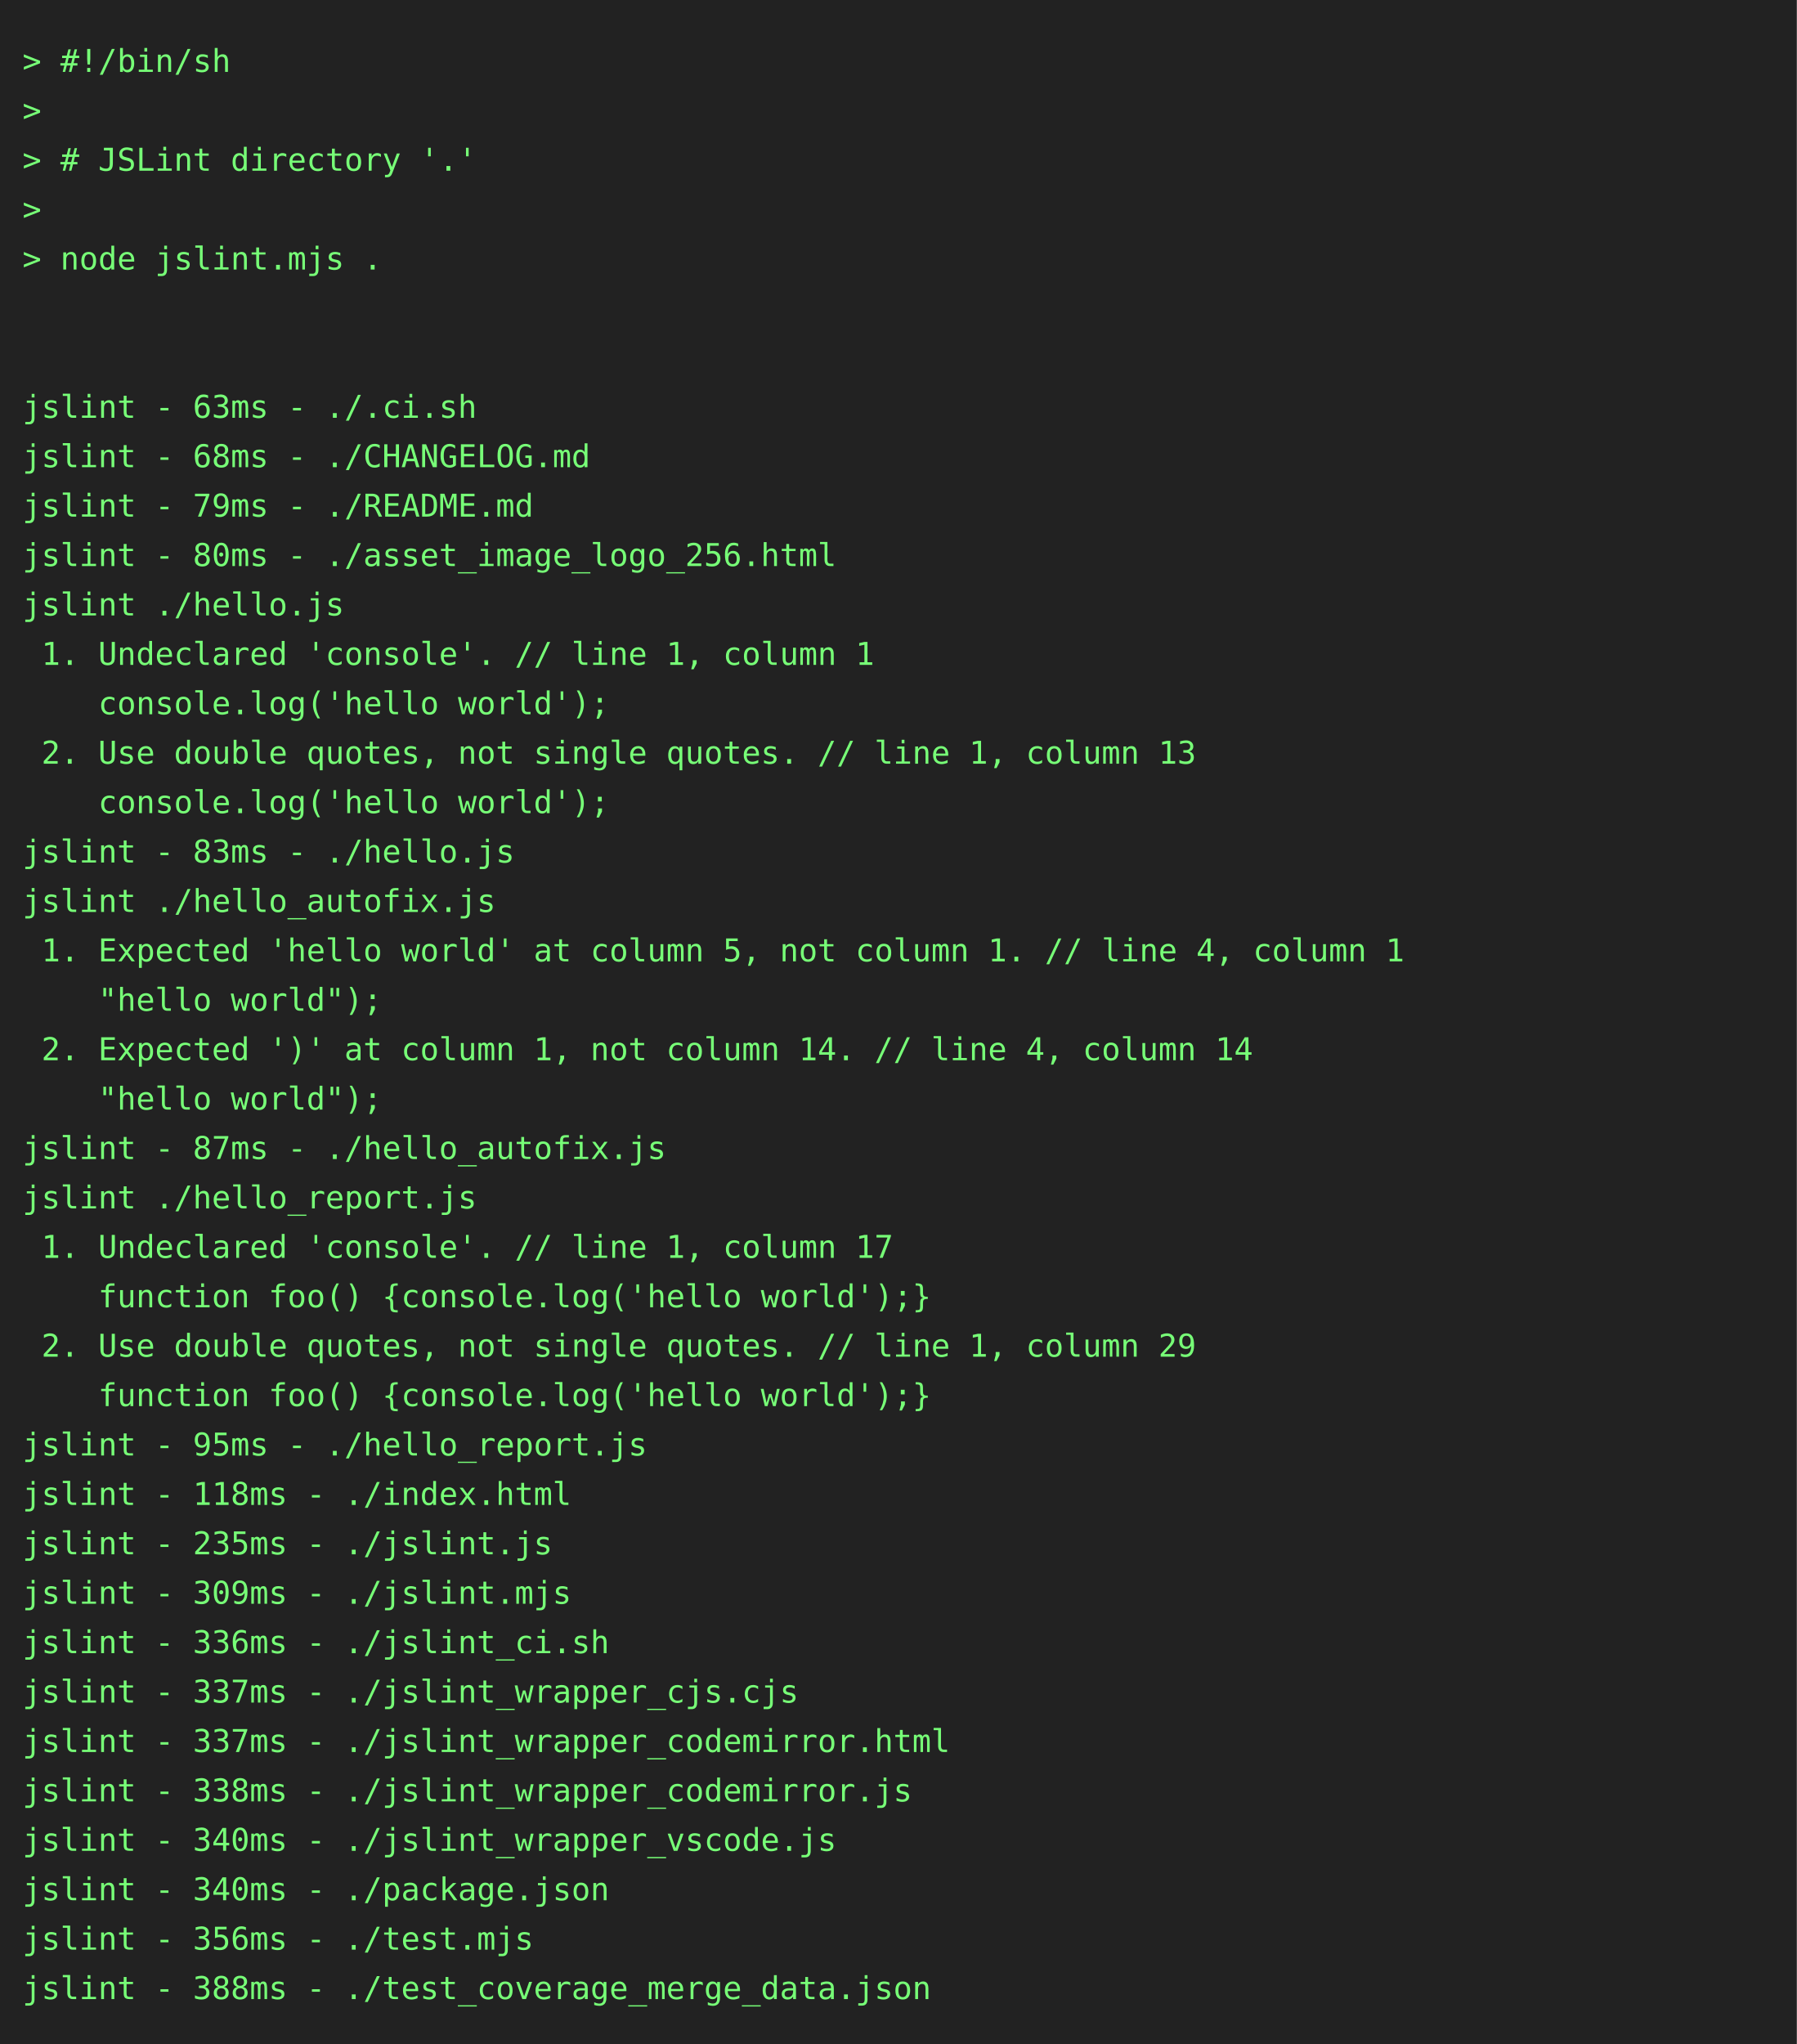
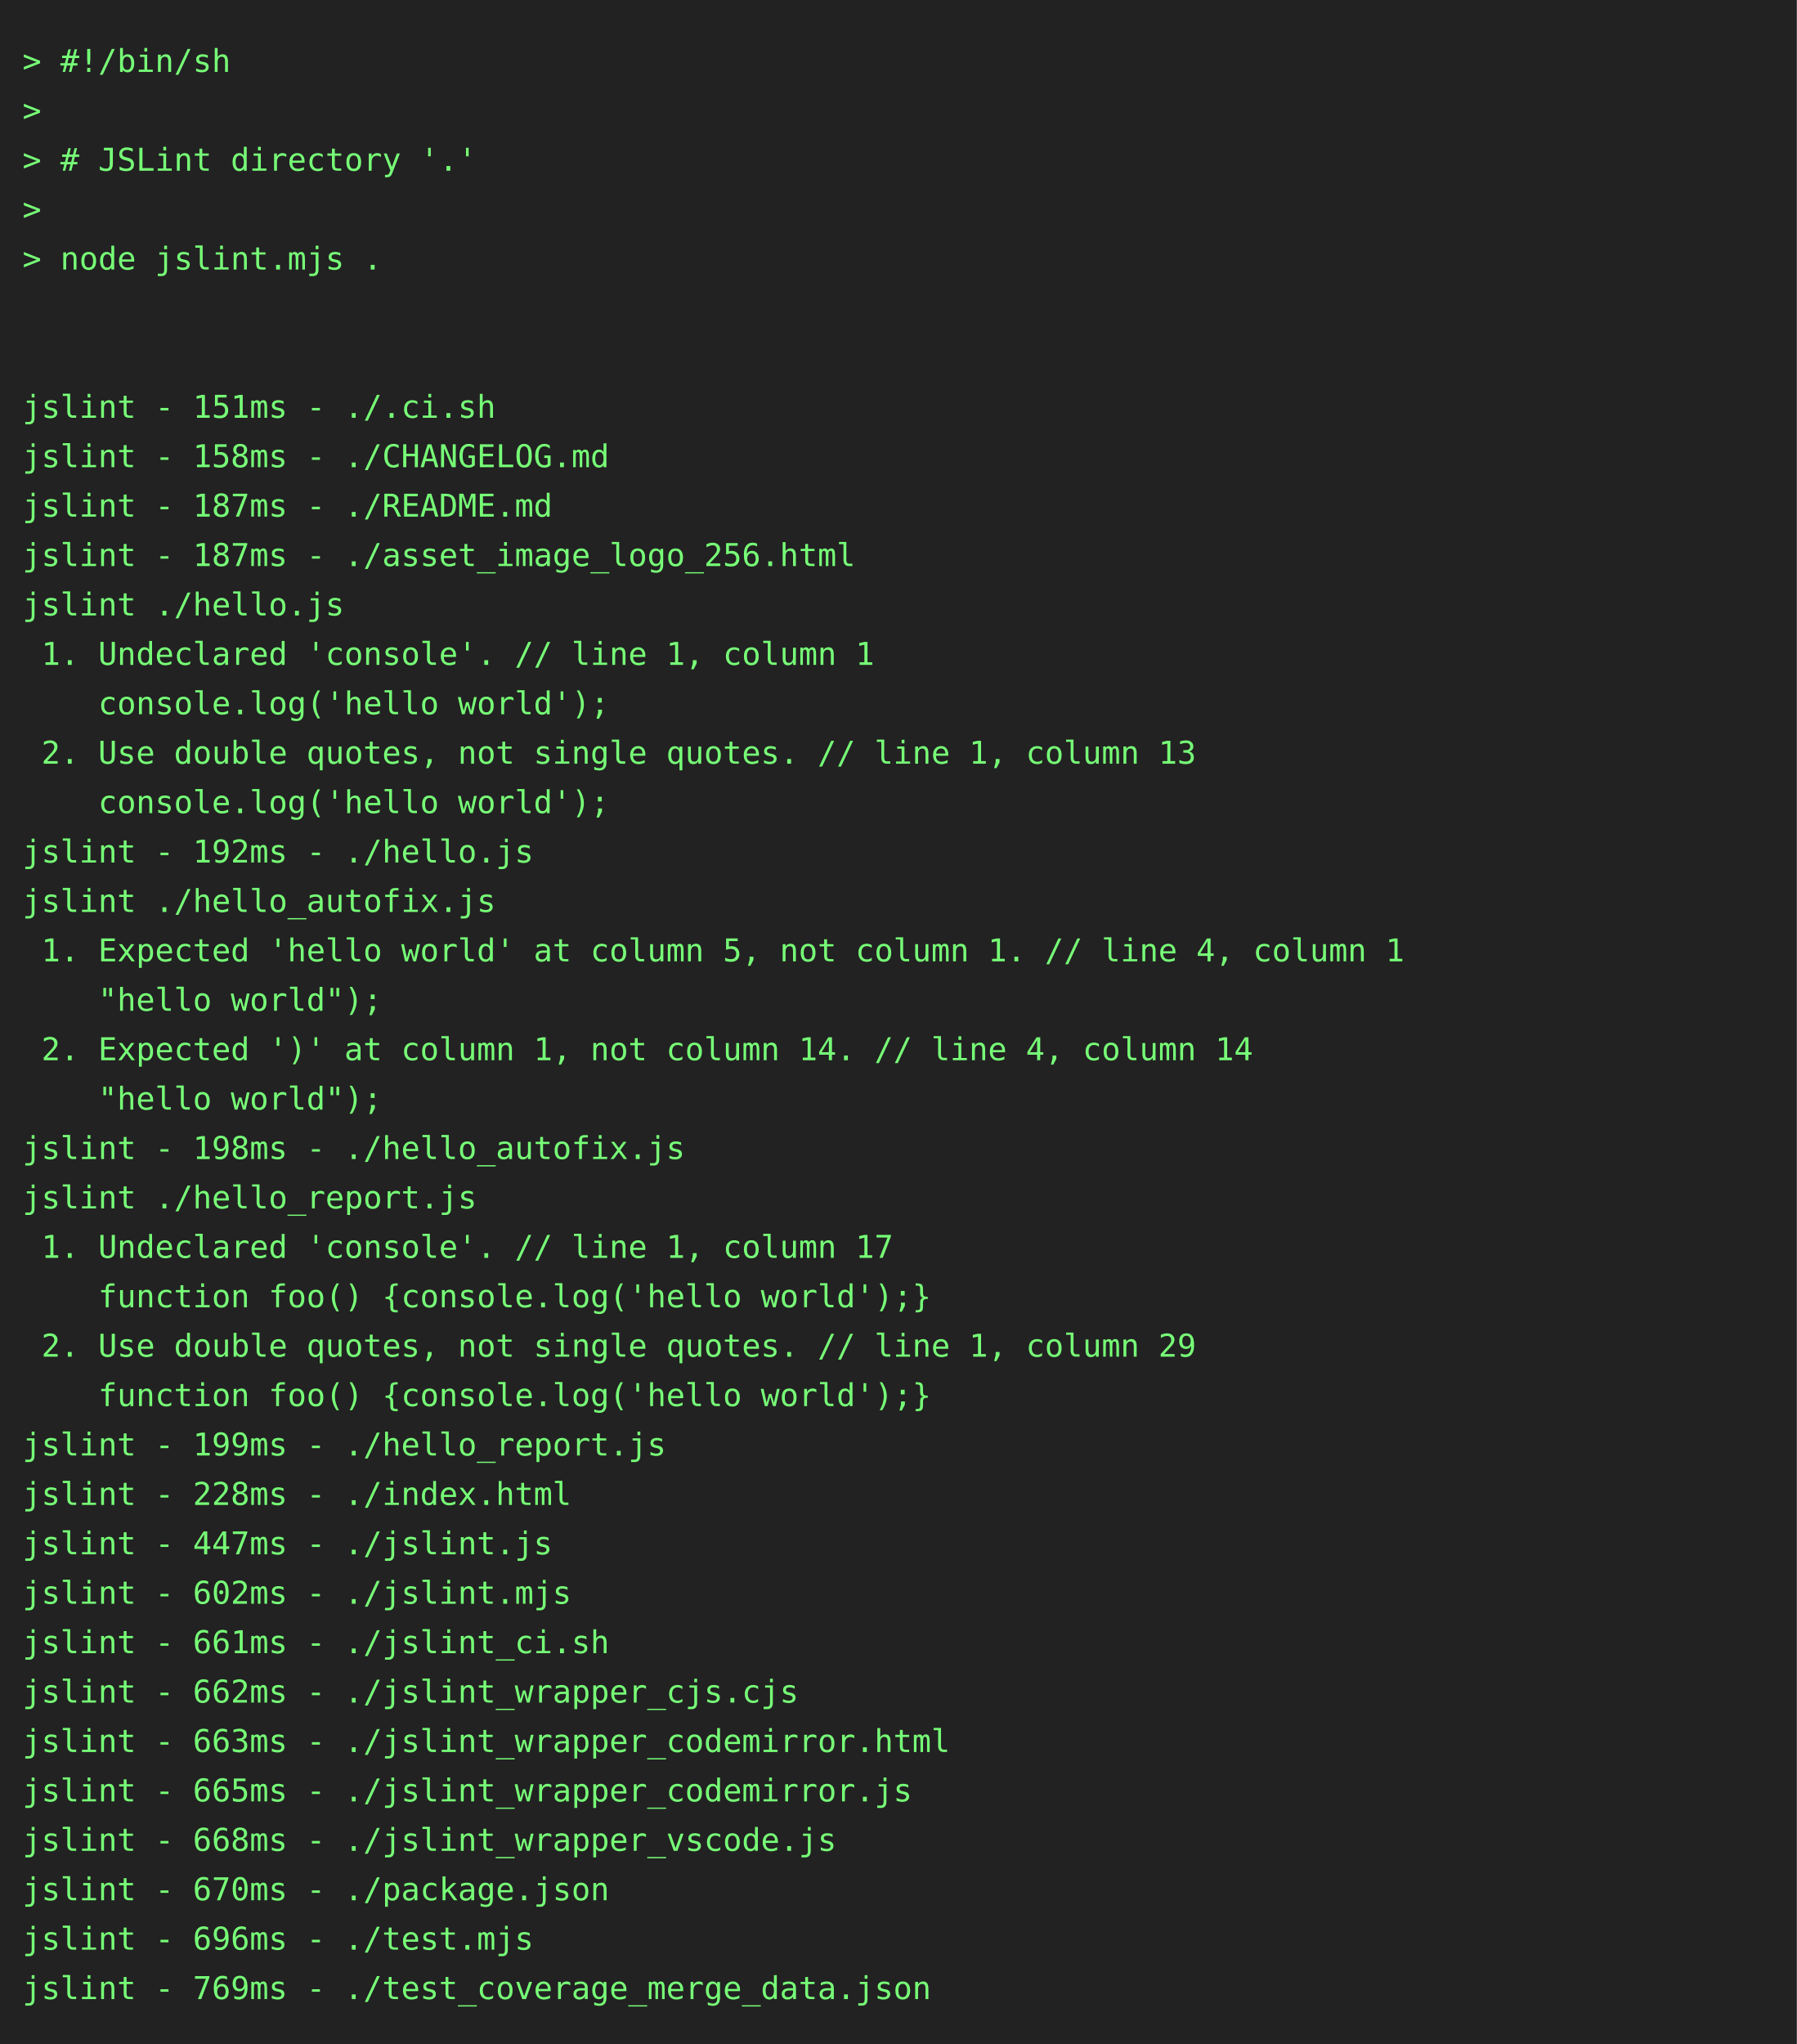
<svg xmlns="http://www.w3.org/2000/svg" height="910" width="800">
  <rect height="910" fill="#222" width="800" />
  <text fill="#7f7" font-family="consolas, menlo, monospace" font-size="14" xml:space="preserve">
    <tspan lengthAdjust="spacingAndGlyphs" textLength="768" x="10" y="32">&gt; #!/bin/sh                                                                                      </tspan>
    <tspan lengthAdjust="spacingAndGlyphs" textLength="768" x="10" y="54">&gt;                                                                                                </tspan>
    <tspan lengthAdjust="spacingAndGlyphs" textLength="768" x="10" y="76">&gt; # JSLint directory '.'                                                                         </tspan>
    <tspan lengthAdjust="spacingAndGlyphs" textLength="768" x="10" y="98">&gt;                                                                                                </tspan>
    <tspan lengthAdjust="spacingAndGlyphs" textLength="768" x="10" y="120">&gt; node jslint.mjs .                                                                              </tspan>
    <tspan lengthAdjust="spacingAndGlyphs" textLength="768" x="10" y="142">                                                                                                 </tspan>
    <tspan lengthAdjust="spacingAndGlyphs" textLength="768" x="10" y="164">                                                                                                 </tspan>
-     <tspan lengthAdjust="spacingAndGlyphs" textLength="768" x="10" y="186">jslint - 63ms - ./.ci.sh                                                                         </tspan>
-     <tspan lengthAdjust="spacingAndGlyphs" textLength="768" x="10" y="208">jslint - 68ms - ./CHANGELOG.md                                                                   </tspan>
-     <tspan lengthAdjust="spacingAndGlyphs" textLength="768" x="10" y="230">jslint - 79ms - ./README.md                                                                      </tspan>
-     <tspan lengthAdjust="spacingAndGlyphs" textLength="768" x="10" y="252">jslint - 80ms - ./asset_image_logo_256.html                                                      </tspan>
+     <tspan lengthAdjust="spacingAndGlyphs" textLength="768" x="10" y="186">jslint - 151ms - ./.ci.sh                                                                        </tspan>
+     <tspan lengthAdjust="spacingAndGlyphs" textLength="768" x="10" y="208">jslint - 158ms - ./CHANGELOG.md                                                                  </tspan>
+     <tspan lengthAdjust="spacingAndGlyphs" textLength="768" x="10" y="230">jslint - 187ms - ./README.md                                                                     </tspan>
+     <tspan lengthAdjust="spacingAndGlyphs" textLength="768" x="10" y="252">jslint - 187ms - ./asset_image_logo_256.html                                                     </tspan>
    <tspan lengthAdjust="spacingAndGlyphs" textLength="768" x="10" y="274">jslint ./hello.js                                                                                </tspan>
    <tspan lengthAdjust="spacingAndGlyphs" textLength="768" x="10" y="296"> 1. Undeclared 'console'. // line 1, column 1                                                    </tspan>
    <tspan lengthAdjust="spacingAndGlyphs" textLength="768" x="10" y="318">    console.log('hello world');                                                                  </tspan>
    <tspan lengthAdjust="spacingAndGlyphs" textLength="768" x="10" y="340"> 2. Use double quotes, not single quotes. // line 1, column 13                                   </tspan>
    <tspan lengthAdjust="spacingAndGlyphs" textLength="768" x="10" y="362">    console.log('hello world');                                                                  </tspan>
-     <tspan lengthAdjust="spacingAndGlyphs" textLength="768" x="10" y="384">jslint - 83ms - ./hello.js                                                                       </tspan>
+     <tspan lengthAdjust="spacingAndGlyphs" textLength="768" x="10" y="384">jslint - 192ms - ./hello.js                                                                      </tspan>
    <tspan lengthAdjust="spacingAndGlyphs" textLength="768" x="10" y="406">jslint ./hello_autofix.js                                                                        </tspan>
    <tspan lengthAdjust="spacingAndGlyphs" textLength="768" x="10" y="428"> 1. Expected 'hello world' at column 5, not column 1. // line 4, column 1                        </tspan>
    <tspan lengthAdjust="spacingAndGlyphs" textLength="768" x="10" y="450">    "hello world");                                                                              </tspan>
    <tspan lengthAdjust="spacingAndGlyphs" textLength="768" x="10" y="472"> 2. Expected ')' at column 1, not column 14. // line 4, column 14                                </tspan>
    <tspan lengthAdjust="spacingAndGlyphs" textLength="768" x="10" y="494">    "hello world");                                                                              </tspan>
-     <tspan lengthAdjust="spacingAndGlyphs" textLength="768" x="10" y="516">jslint - 87ms - ./hello_autofix.js                                                               </tspan>
+     <tspan lengthAdjust="spacingAndGlyphs" textLength="768" x="10" y="516">jslint - 198ms - ./hello_autofix.js                                                              </tspan>
    <tspan lengthAdjust="spacingAndGlyphs" textLength="768" x="10" y="538">jslint ./hello_report.js                                                                         </tspan>
    <tspan lengthAdjust="spacingAndGlyphs" textLength="768" x="10" y="560"> 1. Undeclared 'console'. // line 1, column 17                                                   </tspan>
    <tspan lengthAdjust="spacingAndGlyphs" textLength="768" x="10" y="582">    function foo() {console.log('hello world');}                                                 </tspan>
    <tspan lengthAdjust="spacingAndGlyphs" textLength="768" x="10" y="604"> 2. Use double quotes, not single quotes. // line 1, column 29                                   </tspan>
    <tspan lengthAdjust="spacingAndGlyphs" textLength="768" x="10" y="626">    function foo() {console.log('hello world');}                                                 </tspan>
-     <tspan lengthAdjust="spacingAndGlyphs" textLength="768" x="10" y="648">jslint - 95ms - ./hello_report.js                                                                </tspan>
-     <tspan lengthAdjust="spacingAndGlyphs" textLength="768" x="10" y="670">jslint - 118ms - ./index.html                                                                    </tspan>
-     <tspan lengthAdjust="spacingAndGlyphs" textLength="768" x="10" y="692">jslint - 235ms - ./jslint.js                                                                     </tspan>
-     <tspan lengthAdjust="spacingAndGlyphs" textLength="768" x="10" y="714">jslint - 309ms - ./jslint.mjs                                                                    </tspan>
-     <tspan lengthAdjust="spacingAndGlyphs" textLength="768" x="10" y="736">jslint - 336ms - ./jslint_ci.sh                                                                  </tspan>
-     <tspan lengthAdjust="spacingAndGlyphs" textLength="768" x="10" y="758">jslint - 337ms - ./jslint_wrapper_cjs.cjs                                                        </tspan>
-     <tspan lengthAdjust="spacingAndGlyphs" textLength="768" x="10" y="780">jslint - 337ms - ./jslint_wrapper_codemirror.html                                                </tspan>
-     <tspan lengthAdjust="spacingAndGlyphs" textLength="768" x="10" y="802">jslint - 338ms - ./jslint_wrapper_codemirror.js                                                  </tspan>
-     <tspan lengthAdjust="spacingAndGlyphs" textLength="768" x="10" y="824">jslint - 340ms - ./jslint_wrapper_vscode.js                                                      </tspan>
-     <tspan lengthAdjust="spacingAndGlyphs" textLength="768" x="10" y="846">jslint - 340ms - ./package.json                                                                  </tspan>
-     <tspan lengthAdjust="spacingAndGlyphs" textLength="768" x="10" y="868">jslint - 356ms - ./test.mjs                                                                      </tspan>
-     <tspan lengthAdjust="spacingAndGlyphs" textLength="768" x="10" y="890">jslint - 388ms - ./test_coverage_merge_data.json                                                 </tspan>
+     <tspan lengthAdjust="spacingAndGlyphs" textLength="768" x="10" y="648">jslint - 199ms - ./hello_report.js                                                               </tspan>
+     <tspan lengthAdjust="spacingAndGlyphs" textLength="768" x="10" y="670">jslint - 228ms - ./index.html                                                                    </tspan>
+     <tspan lengthAdjust="spacingAndGlyphs" textLength="768" x="10" y="692">jslint - 447ms - ./jslint.js                                                                     </tspan>
+     <tspan lengthAdjust="spacingAndGlyphs" textLength="768" x="10" y="714">jslint - 602ms - ./jslint.mjs                                                                    </tspan>
+     <tspan lengthAdjust="spacingAndGlyphs" textLength="768" x="10" y="736">jslint - 661ms - ./jslint_ci.sh                                                                  </tspan>
+     <tspan lengthAdjust="spacingAndGlyphs" textLength="768" x="10" y="758">jslint - 662ms - ./jslint_wrapper_cjs.cjs                                                        </tspan>
+     <tspan lengthAdjust="spacingAndGlyphs" textLength="768" x="10" y="780">jslint - 663ms - ./jslint_wrapper_codemirror.html                                                </tspan>
+     <tspan lengthAdjust="spacingAndGlyphs" textLength="768" x="10" y="802">jslint - 665ms - ./jslint_wrapper_codemirror.js                                                  </tspan>
+     <tspan lengthAdjust="spacingAndGlyphs" textLength="768" x="10" y="824">jslint - 668ms - ./jslint_wrapper_vscode.js                                                      </tspan>
+     <tspan lengthAdjust="spacingAndGlyphs" textLength="768" x="10" y="846">jslint - 670ms - ./package.json                                                                  </tspan>
+     <tspan lengthAdjust="spacingAndGlyphs" textLength="768" x="10" y="868">jslint - 696ms - ./test.mjs                                                                      </tspan>
+     <tspan lengthAdjust="spacingAndGlyphs" textLength="768" x="10" y="890">jslint - 769ms - ./test_coverage_merge_data.json                                                 </tspan>
  </text>
</svg>
